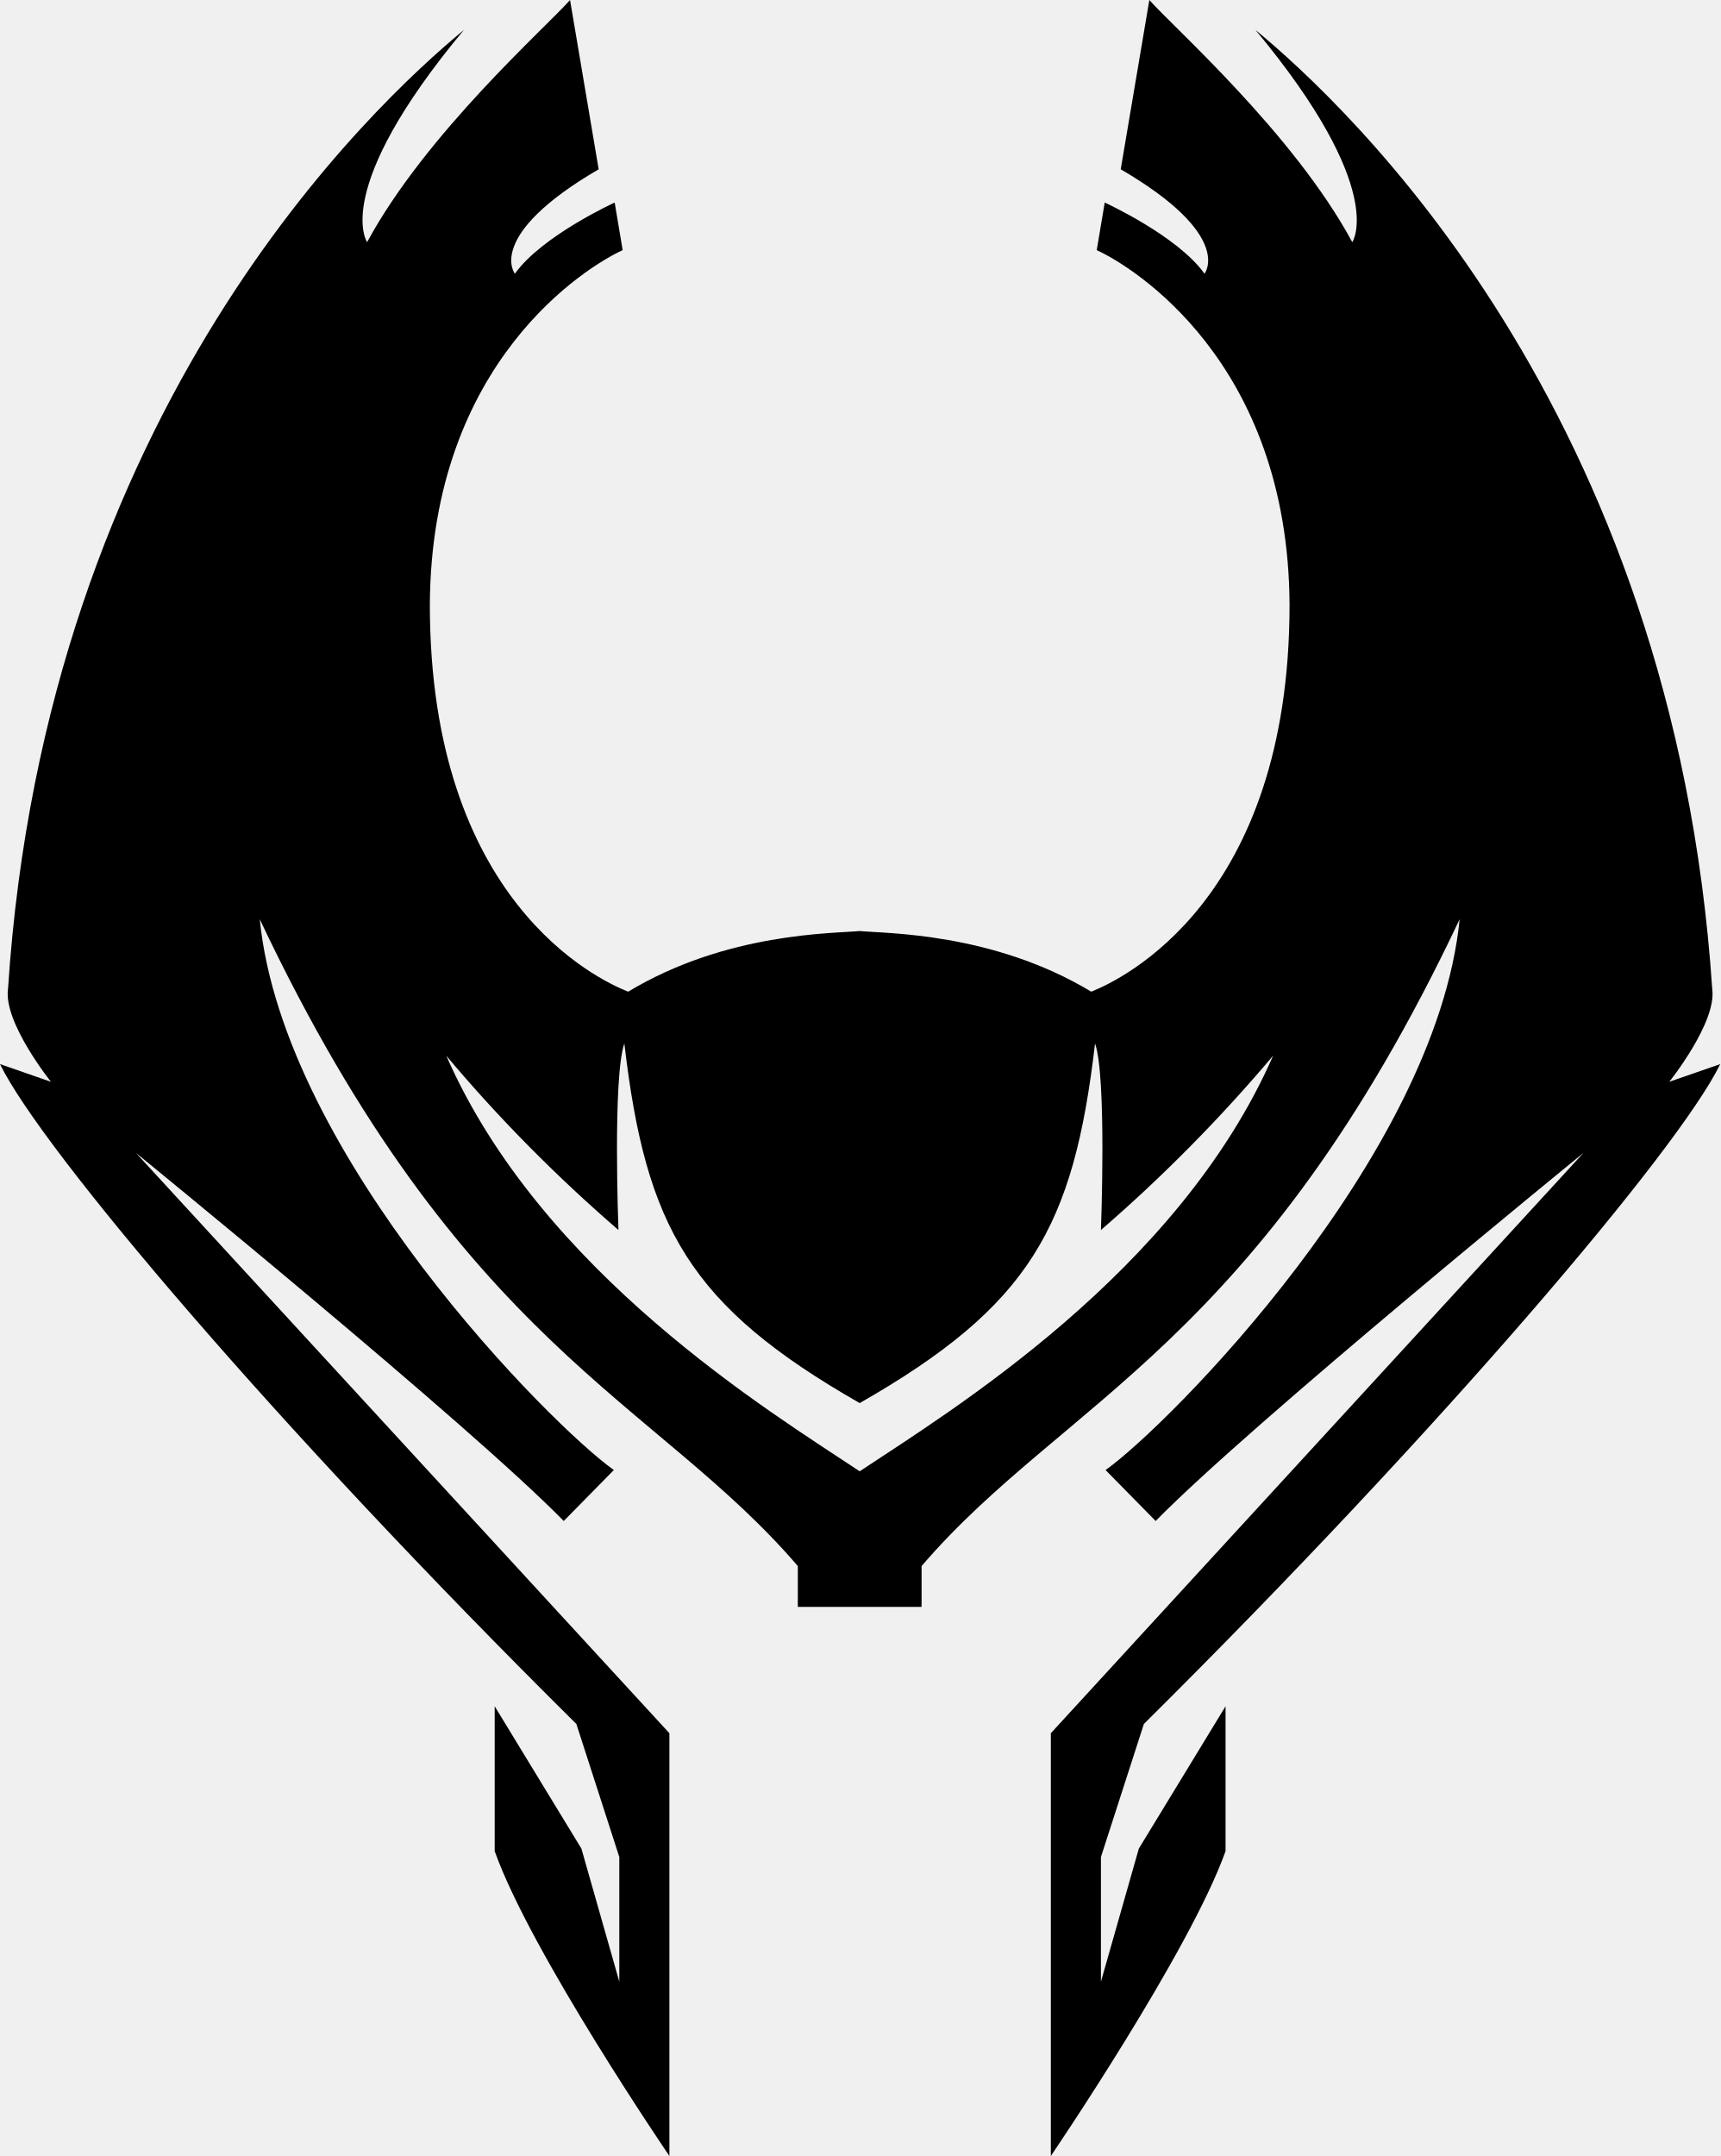
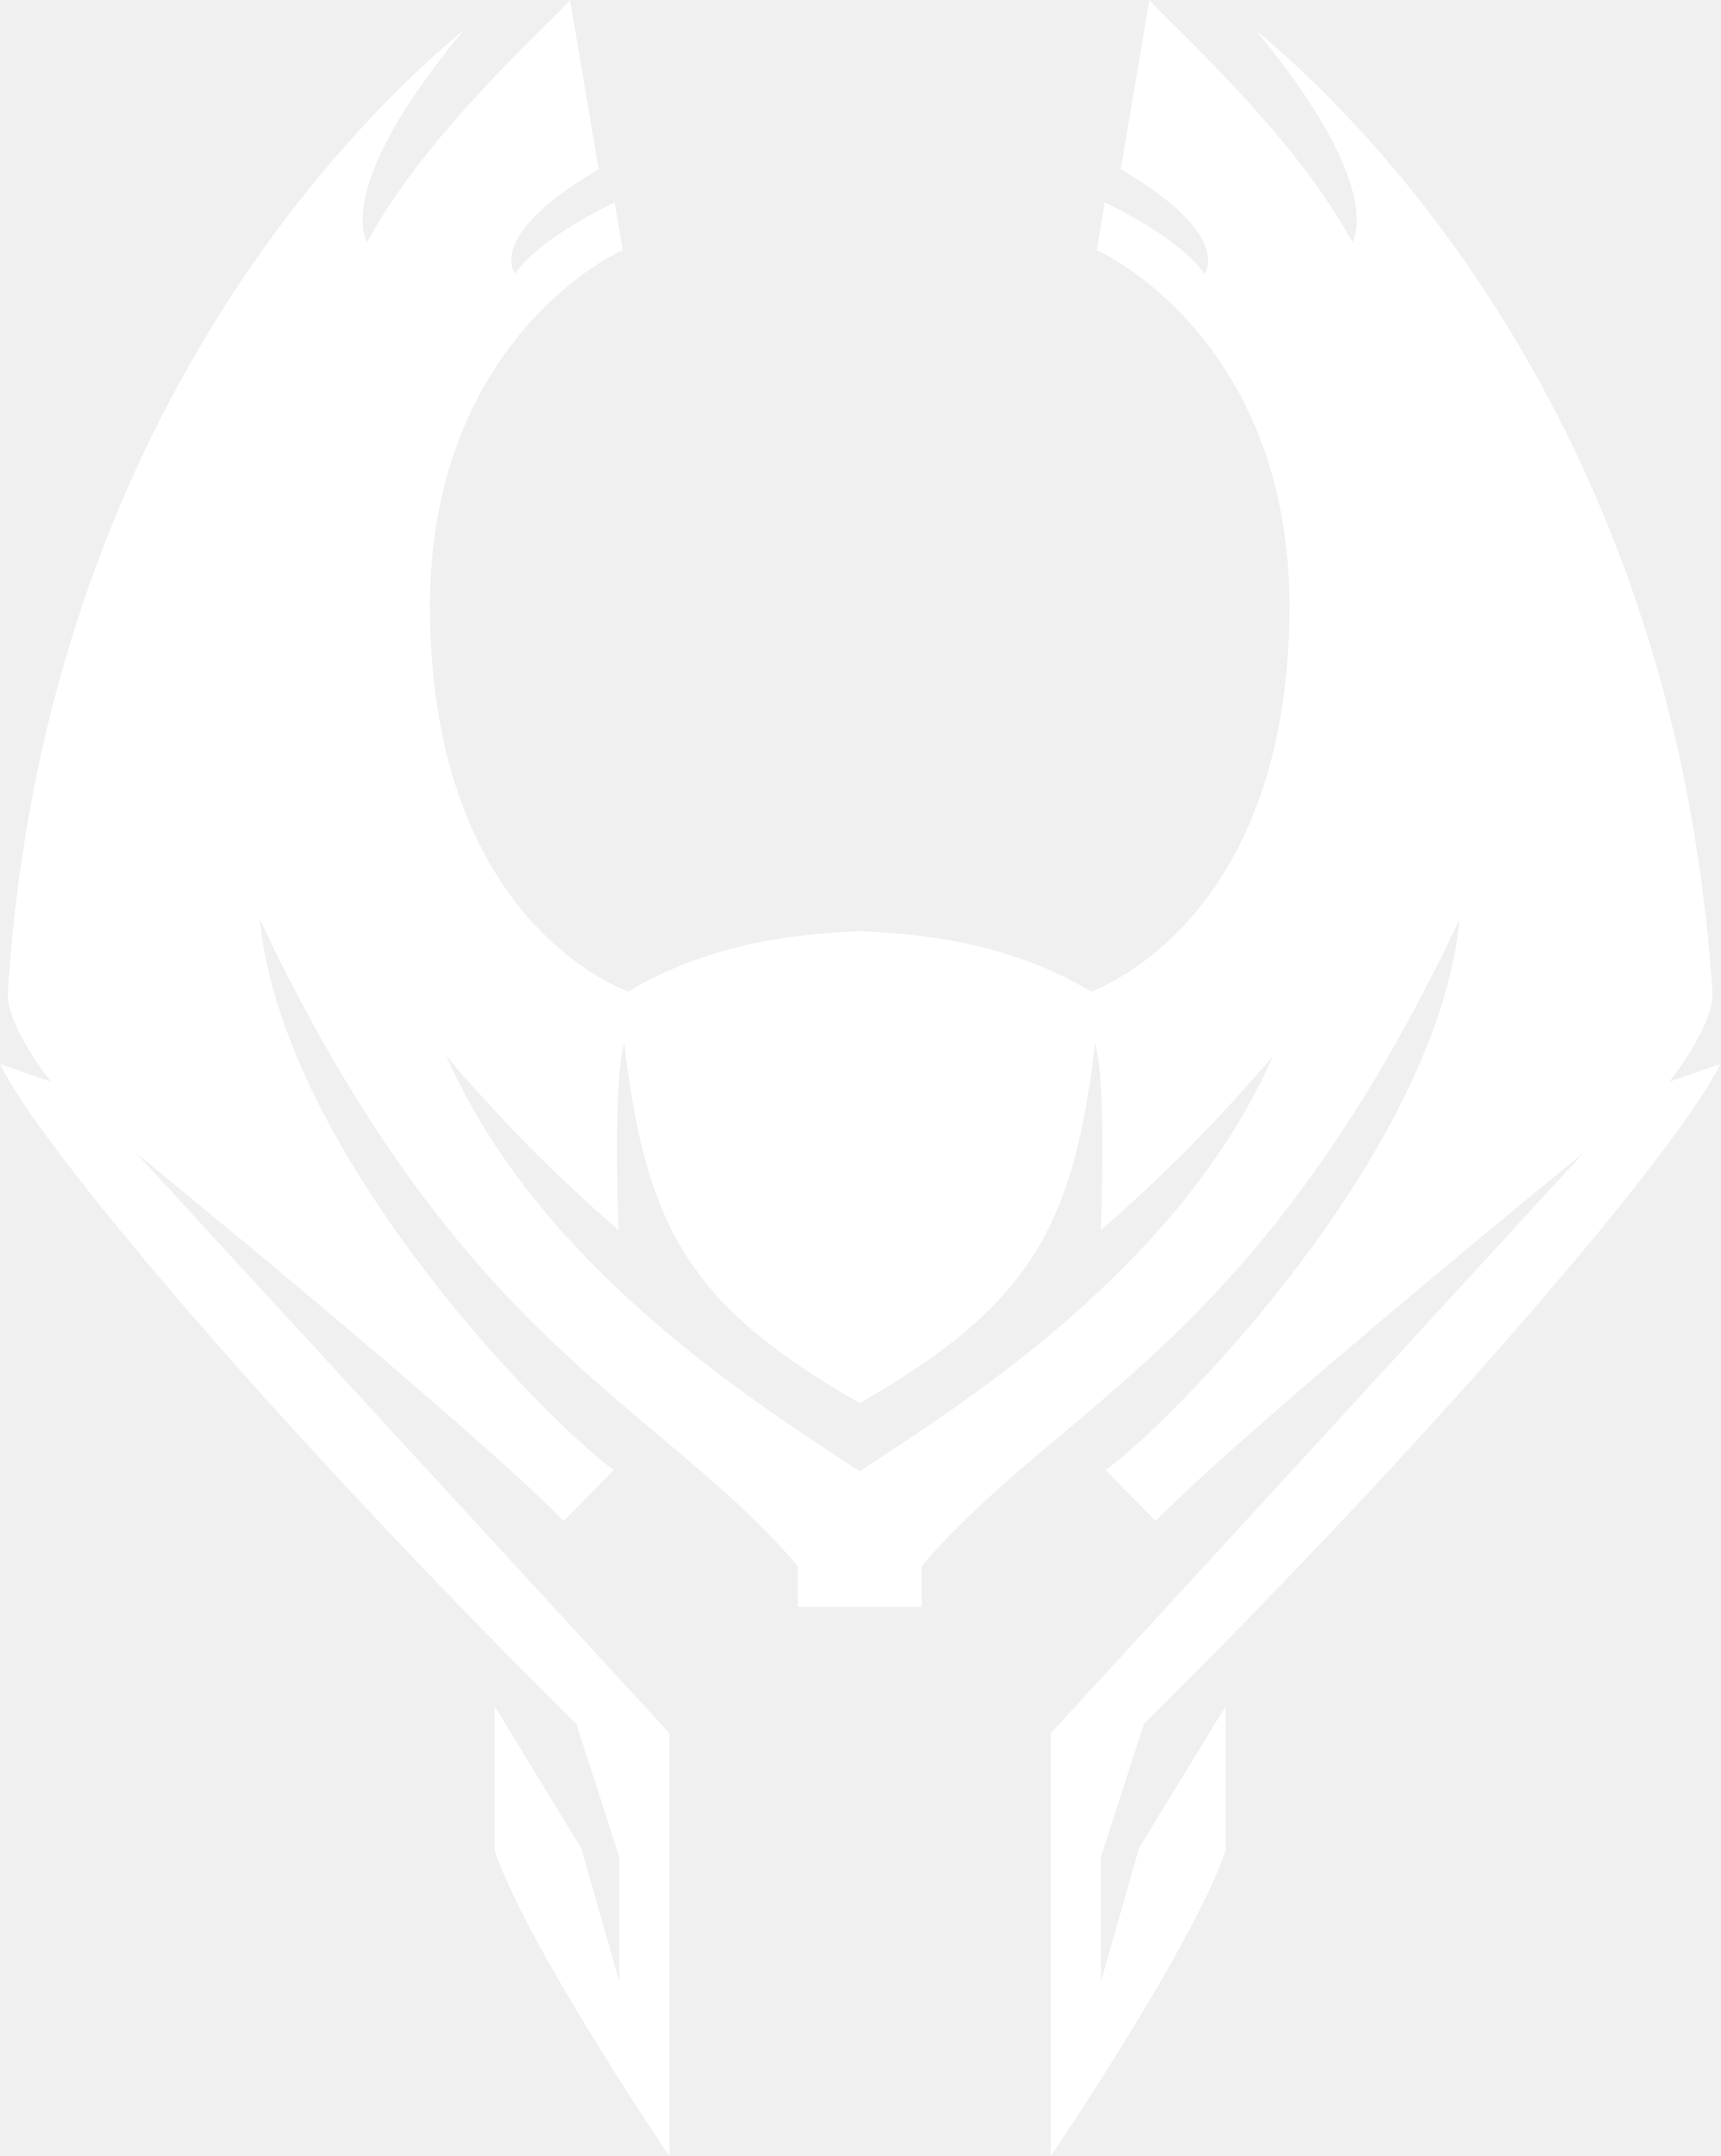
<svg xmlns="http://www.w3.org/2000/svg" xml:space="preserve" viewBox="51.8 0 408.6 512">
  <path d="M82 38h348v436H82z" style="fill:none" />
-   <path d="M313.3 470.6V441l10.2-31.6c71.1-70.5 127-136.4 136.9-156.7l-12.1 4.2s11.3-14.1 10.2-22C449.3 96.8 371.4 24.8 350 7.1c31.6 38 23 50.4 23 50.4C359 31.6 330.4 6.4 324.8 0L318 40.2C345.1 56 337.9 65 337.9 65c-6.4-9-23.7-16.9-23.7-16.9l-1.9 11.3c8.3 3.8 45.5 26.3 45.8 84.2 0 70.5-40.1 89.1-47.1 91.9-23.4-14.1-48.8-13.8-55-14.4-6.2.6-31.6.3-55 14.4-7.1-2.8-47.1-21.4-47.1-91.9.3-57.9 37.5-80.4 45.8-84.2l-1.9-11.3S180.5 56 174.1 65c0 0-7.2-9 19.9-24.8L187.2 0C181.6 6.4 153 31.6 139 57.5c0 0-8.7-12.4 23-50.4-21.4 17.7-99.3 89.7-108.3 227.8-1.1 7.9 10.2 22 10.2 22l-12.1-4.2c9.9 20.3 65.8 86.3 136.9 156.7l10.2 31.6v29.6l-9-31.6-20.6-33.8v34.4c8.5 24 41.5 72.4 41.5 72.4V411.6L84.1 273.8s79 64.3 101.6 87.4l11.9-12.1c-14.7-10.4-78.5-74.4-84.1-130.8 48 101.5 94 114.2 127.8 153.6v9.7h29.4v-9.7c33.9-39.5 79.9-52.2 127.8-153.6-5.6 56.4-69.4 120.4-84.1 130.8l11.9 12.1c22.6-23.1 101.6-87.4 101.6-87.4L301.4 411.6V512s33-48.5 41.5-72.4v-34.4L322.3 439zM256 349.4c-21.2-14.1-75.6-47.1-98.2-98.7 12.5 14.9 26.2 28.7 40.9 41.4 0 0-1.4-36.4 1.4-44.3 5.1 43.7 15.5 62.3 55.9 85.4 40.4-23.1 50.8-41.7 55.9-85.4 2.8 7.9 1.4 44.3 1.4 44.3 14.7-12.7 28.4-26.6 40.9-41.4-22.6 51.6-77 84.6-98.2 98.7" />
+   <path fill="#fff" d="M313.3 470.6V441l10.2-31.6c71.1-70.5 127-136.4 136.9-156.7l-12.1 4.2s11.3-14.1 10.2-22C449.3 96.8 371.4 24.8 350 7.1c31.6 38 23 50.4 23 50.4C359 31.6 330.4 6.4 324.8 0L318 40.2C345.1 56 337.9 65 337.9 65c-6.4-9-23.7-16.9-23.7-16.9l-1.9 11.3c8.3 3.8 45.5 26.3 45.8 84.2 0 70.5-40.1 89.1-47.1 91.9-23.4-14.1-48.8-13.8-55-14.4-6.2.6-31.6.3-55 14.4-7.1-2.8-47.1-21.4-47.1-91.9.3-57.9 37.5-80.4 45.8-84.2l-1.9-11.3S180.5 56 174.1 65c0 0-7.2-9 19.9-24.8L187.2 0C181.6 6.4 153 31.6 139 57.5c0 0-8.7-12.4 23-50.4-21.4 17.7-99.3 89.7-108.3 227.8-1.1 7.9 10.2 22 10.2 22l-12.1-4.2c9.9 20.3 65.8 86.3 136.9 156.7l10.2 31.6v29.6l-9-31.6-20.6-33.8v34.4c8.5 24 41.5 72.4 41.5 72.4V411.6L84.1 273.8s79 64.3 101.6 87.4l11.9-12.1c-14.7-10.4-78.5-74.4-84.1-130.8 48 101.5 94 114.2 127.8 153.6v9.7h29.4v-9.7c33.9-39.5 79.9-52.2 127.8-153.6-5.6 56.4-69.4 120.4-84.1 130.8l11.9 12.1c22.6-23.1 101.6-87.4 101.6-87.4L301.4 411.6V512s33-48.5 41.5-72.4v-34.4L322.3 439zM256 349.4c-21.2-14.1-75.6-47.1-98.2-98.7 12.5 14.9 26.2 28.7 40.9 41.4 0 0-1.4-36.4 1.4-44.3 5.1 43.7 15.5 62.3 55.9 85.4 40.4-23.1 50.8-41.7 55.9-85.4 2.8 7.9 1.4 44.3 1.4 44.3 14.7-12.7 28.4-26.6 40.9-41.4-22.6 51.6-77 84.6-98.2 98.7" />
</svg>
